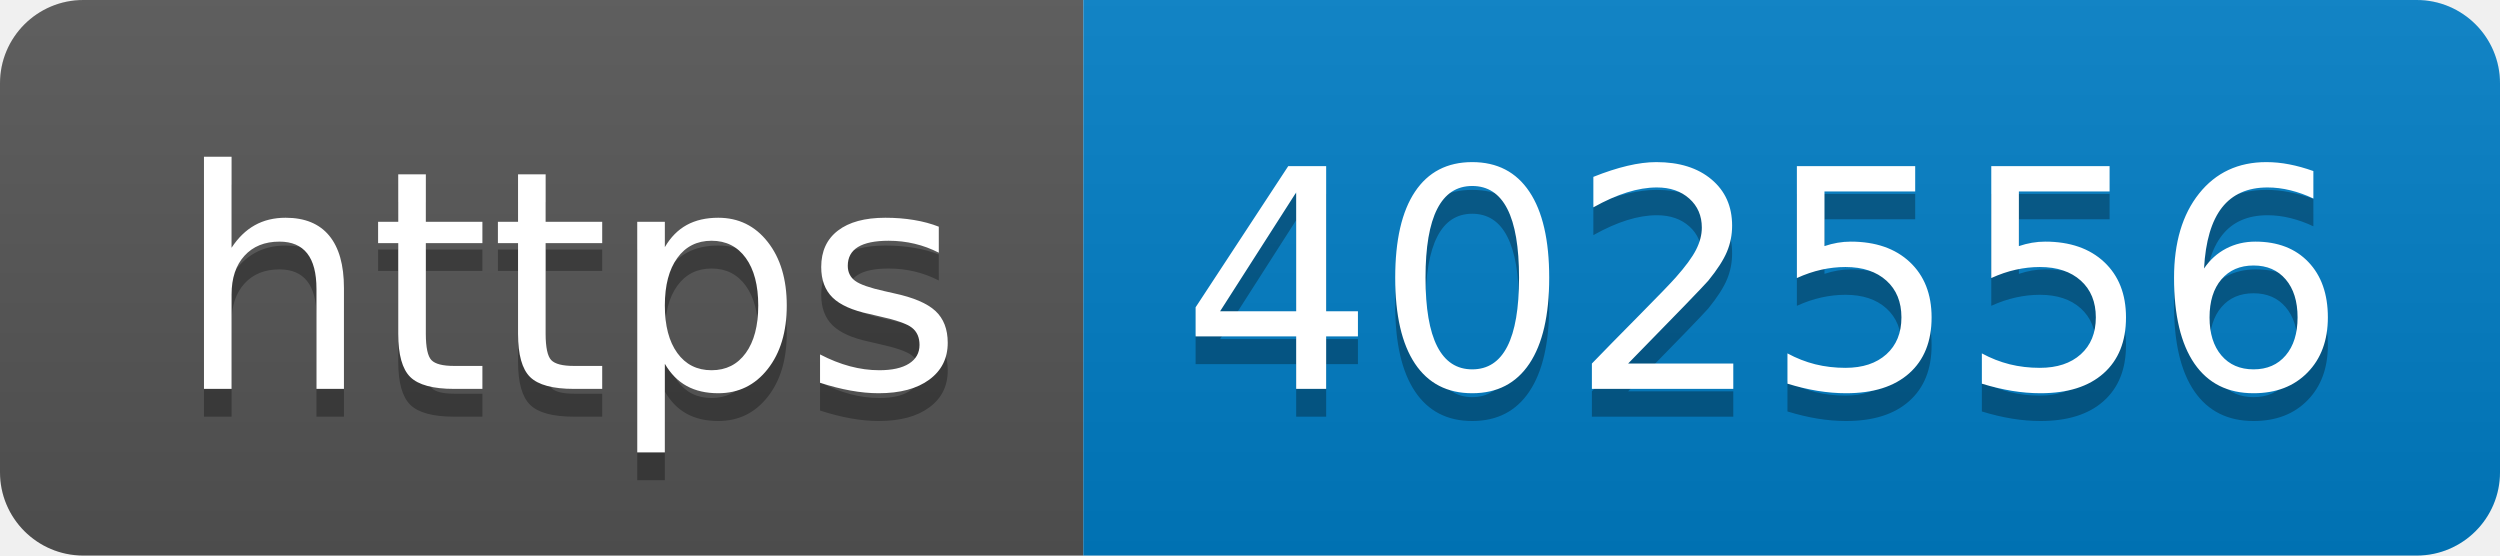
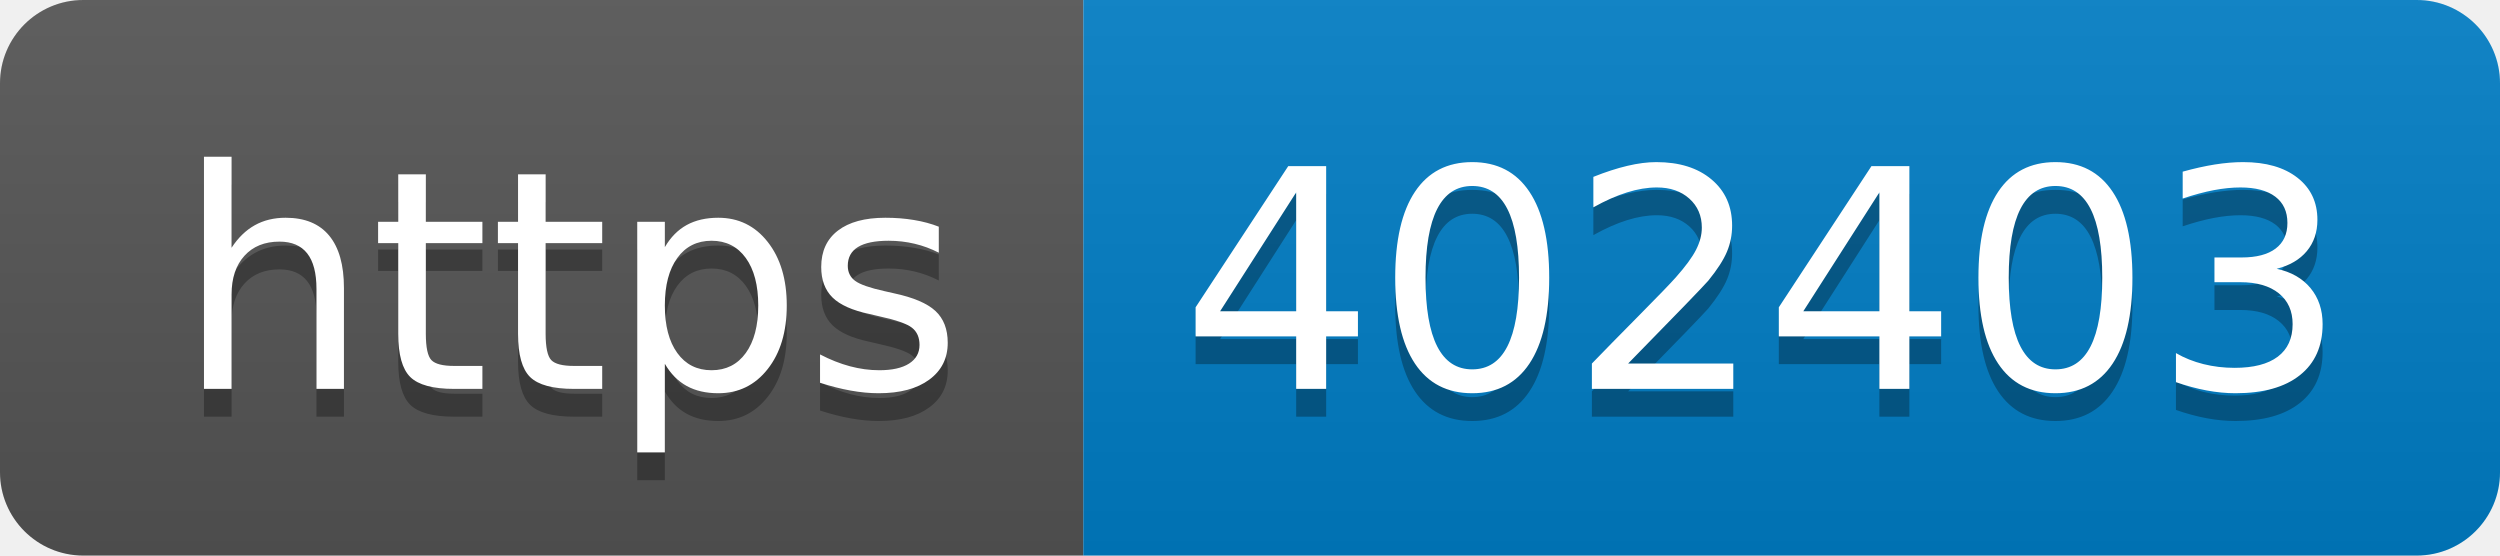
- <svg xmlns="http://www.w3.org/2000/svg" width="90" height="20" role="img" aria-label="https: 402556">
+ <svg xmlns="http://www.w3.org/2000/svg" width="90" height="20" role="img" aria-label="https: 402403">
  <linearGradient id="s" x2="0" y2="100%">
    <stop offset="0" stop-color="#bbb" stop-opacity=".1" />
    <stop offset="1" stop-opacity=".1" />
  </linearGradient>
  <clipPath id="r">
    <rect width="90" height="20" rx="3" fill="#fff" />
  </clipPath>
  <g clip-path="url(#r)">
    <rect width="39" height="20" fill="#555" />
    <rect x="39" width="51" height="20" fill="#007ec6" />
    <rect width="90" height="20" fill="url(#s)" />
  </g>
  <g fill="#fff" text-anchor="middle" font-family="Verdana,Geneva,DejaVu Sans,sans-serif" text-rendering="geometricPrecision" font-size="110">
    <text aria-hidden="true" x="205" y="150" fill="#010101" fill-opacity=".3" transform="scale(.1)" textLength="290">https</text>
    <text x="205" y="140" transform="scale(.1)" fill="#fff" textLength="290">https</text>
-     <text aria-hidden="true" x="635" y="150" fill="#010101" fill-opacity=".3" transform="scale(.1)" textLength="410">402556</text>
-     <text x="635" y="140" transform="scale(.1)" fill="#fff" textLength="410">402556</text>
+     <text aria-hidden="true" x="635" y="150" fill="#010101" fill-opacity=".3" transform="scale(.1)" textLength="410">402403</text>
+     <text x="635" y="140" transform="scale(.1)" fill="#fff" textLength="410">402403</text>
  </g>
</svg>
